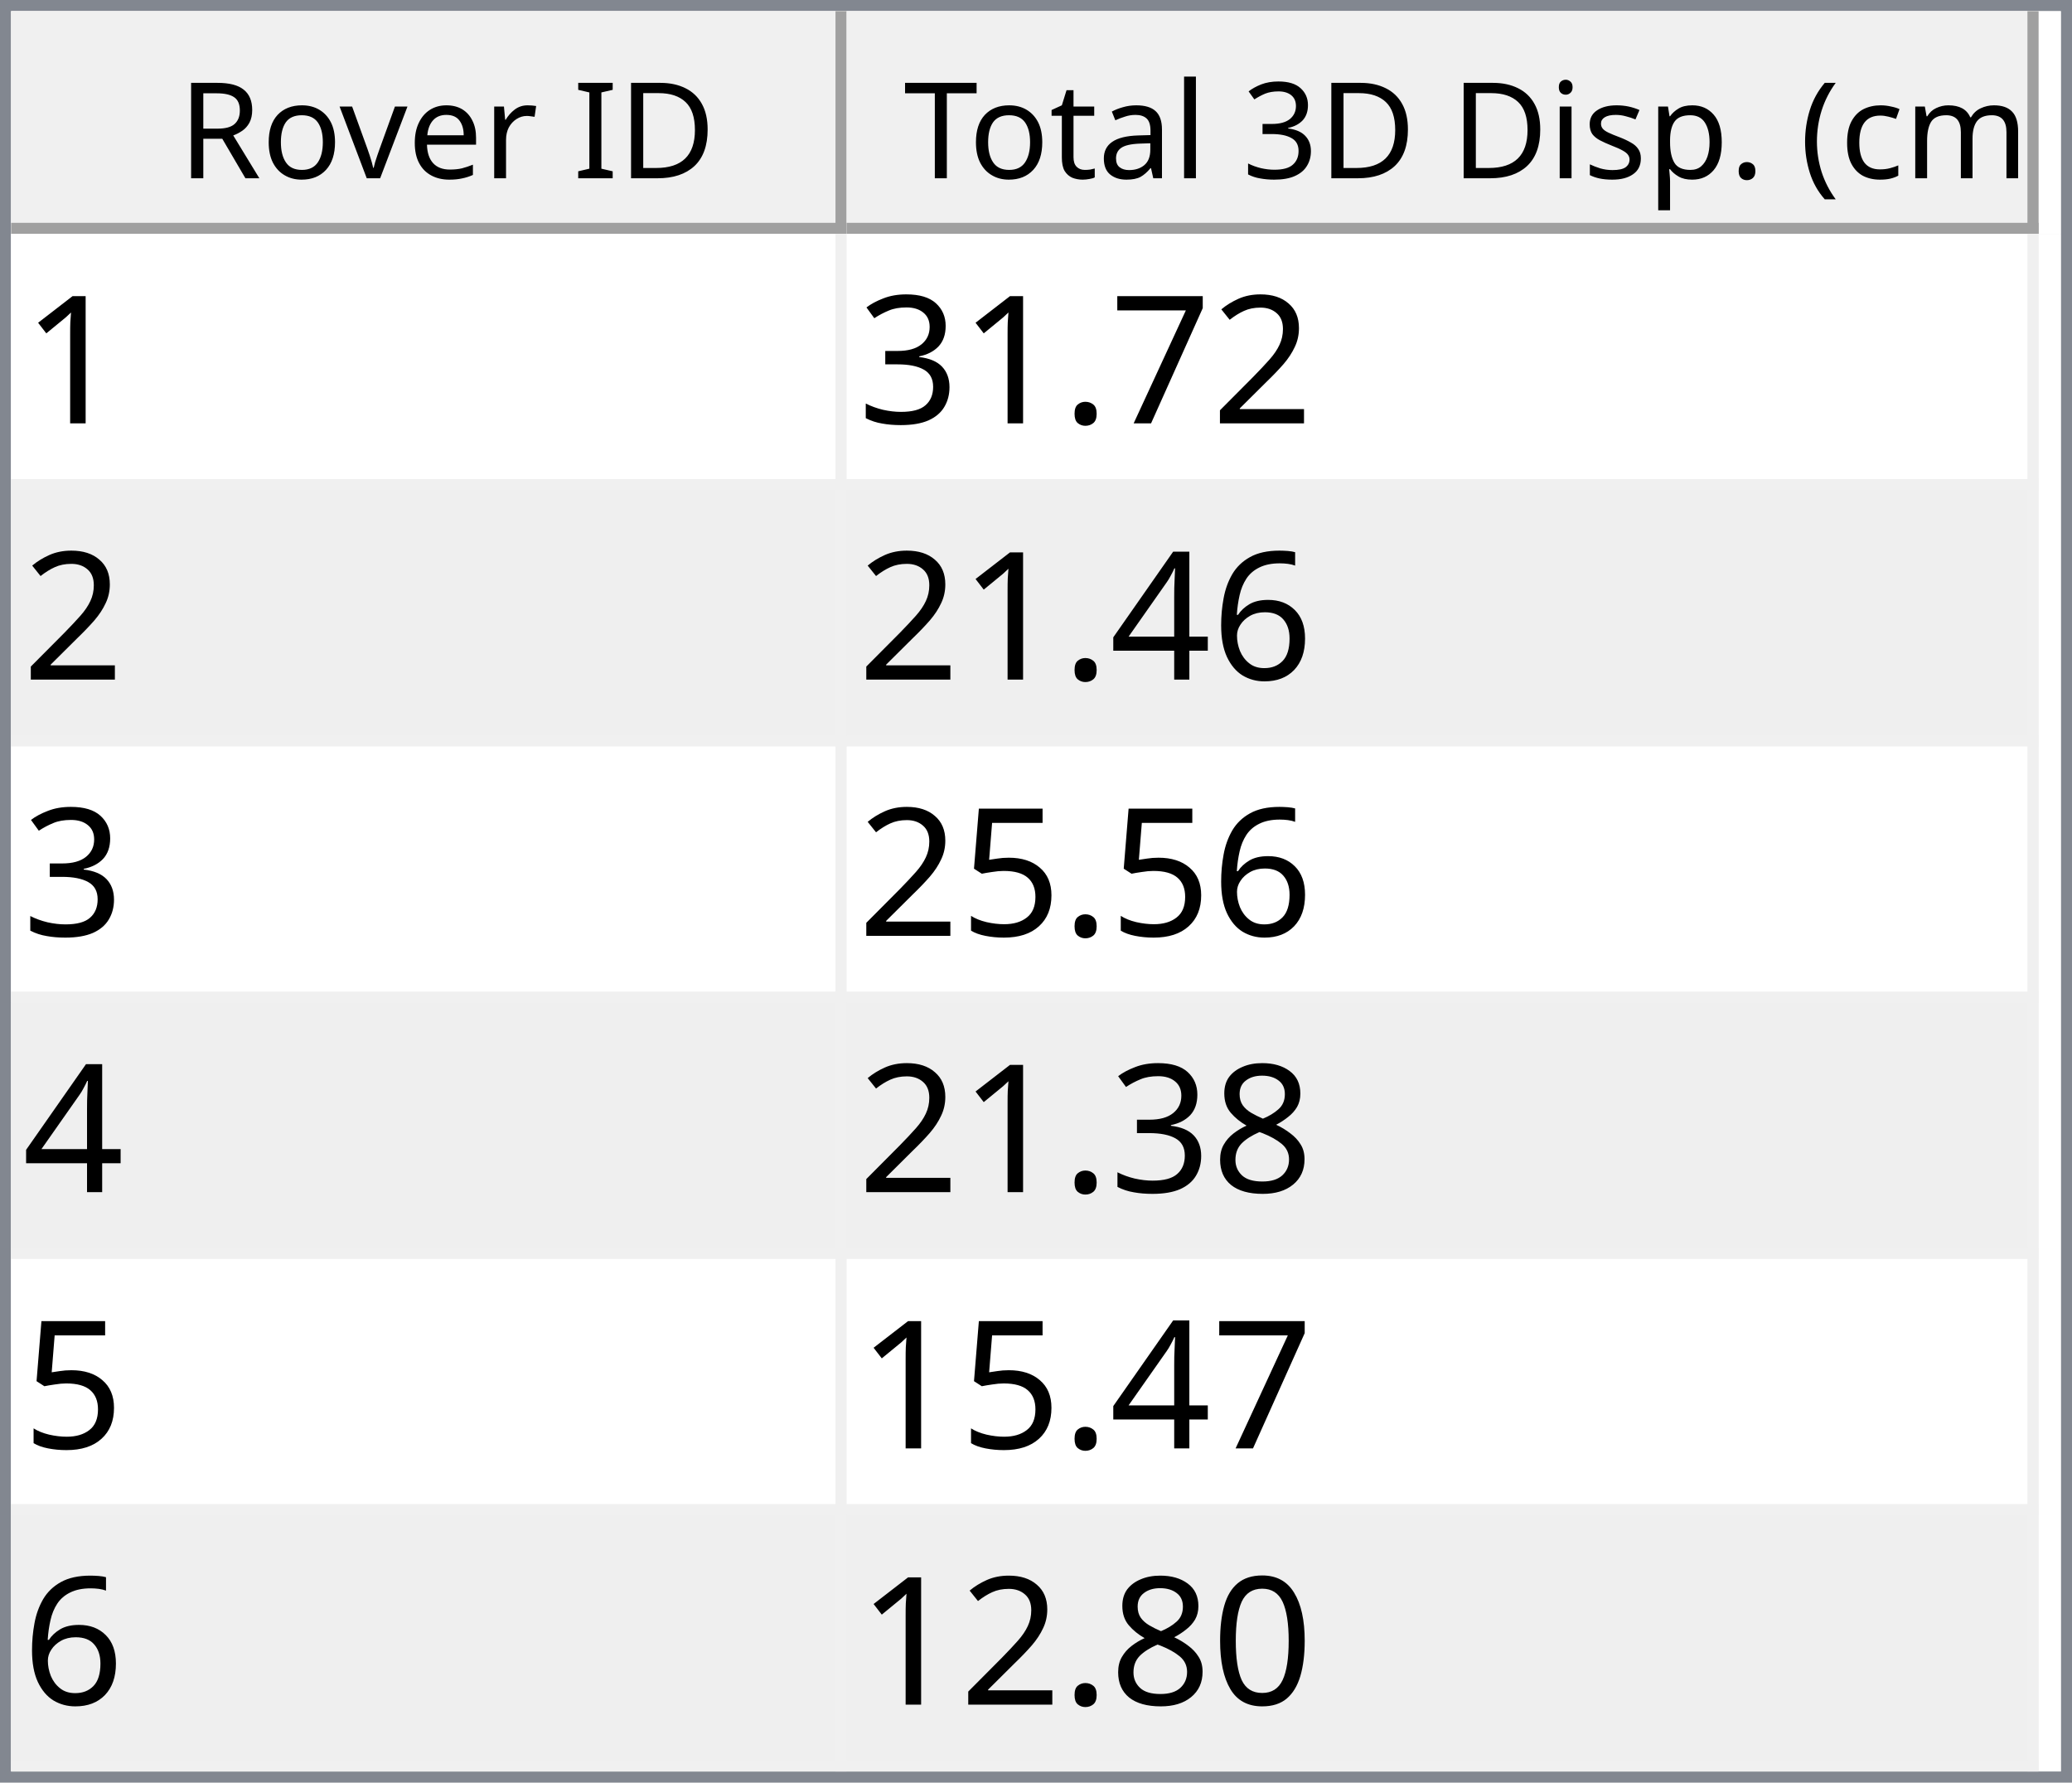
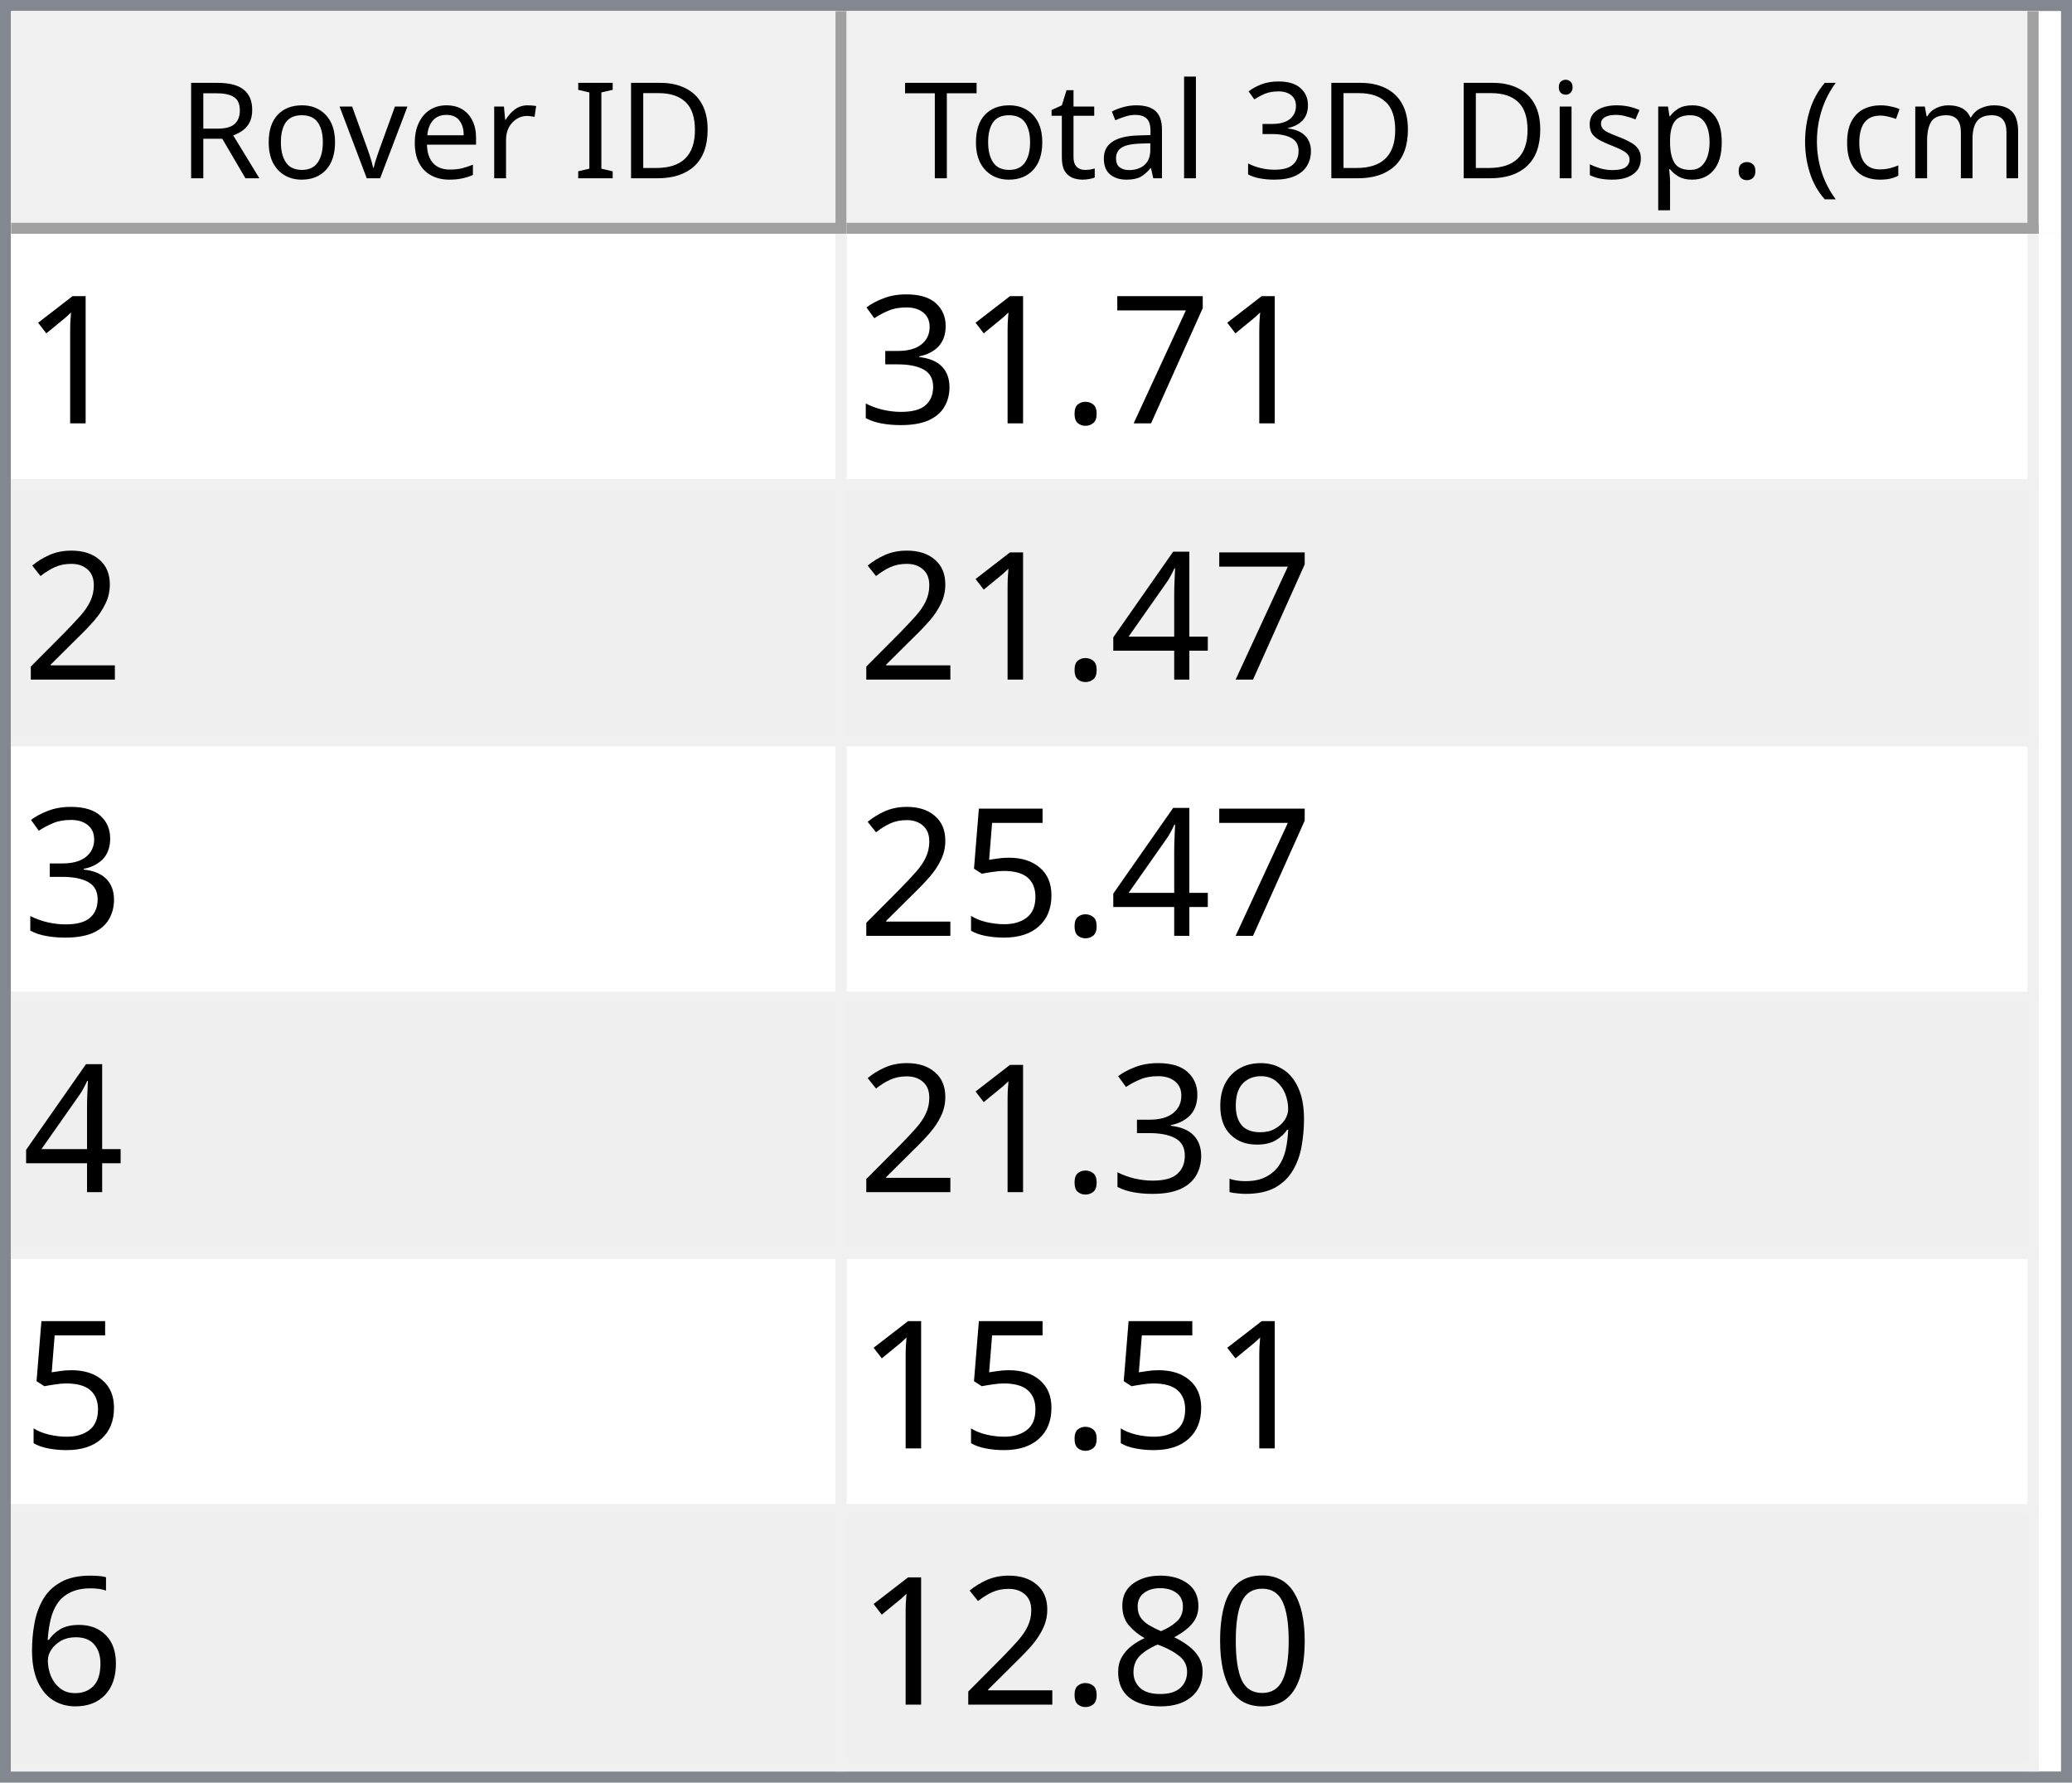
<svg xmlns="http://www.w3.org/2000/svg" style="fill-opacity:1; color-rendering:auto; color-interpolation:auto; text-rendering:auto; stroke:black; stroke-linecap:square; stroke-miterlimit:10; shape-rendering:auto; stroke-opacity:1; fill:black; stroke-dasharray:none; font-weight:normal; stroke-width:1; font-family:'Dialog'; font-style:normal; stroke-linejoin:miter; font-size:12px; stroke-dashoffset:0; image-rendering:auto;" width="186" height="160">
  <defs id="genericDefs" />
  <g>
    <defs id="defs1">
      <clipPath clipPathUnits="userSpaceOnUse" id="clipPath1">
        <path d="M0 0 L186 0 L186 160 L0 160 L0 0 Z" />
      </clipPath>
      <clipPath clipPathUnits="userSpaceOnUse" id="clipPath2">
        <path d="M0 0 L0 160 L186 160 L186 0 Z" />
      </clipPath>
      <clipPath clipPathUnits="userSpaceOnUse" id="clipPath3">
        <path d="M0 0 L0 20 L184 20 L184 0 Z" />
      </clipPath>
      <clipPath clipPathUnits="userSpaceOnUse" id="clipPath4">
        <path d="M0 0 L0 20 L75 20 L75 0 Z" />
      </clipPath>
      <clipPath clipPathUnits="userSpaceOnUse" id="clipPath5">
        <path d="M1 1 L1 19 L74 19 L74 1 Z" />
      </clipPath>
      <clipPath clipPathUnits="userSpaceOnUse" id="clipPath6">
        <path d="M0 0 L0 18 L73 18 L73 0 Z" />
      </clipPath>
      <clipPath clipPathUnits="userSpaceOnUse" id="clipPath7">
        <path d="M-0.5 -0.5 L-0.5 19.5 L74.5 19.5 L74.5 -0.5 Z" />
      </clipPath>
      <clipPath clipPathUnits="userSpaceOnUse" id="clipPath8">
        <path d="M0 0 L0 20 L107 20 L107 0 Z" />
      </clipPath>
      <clipPath clipPathUnits="userSpaceOnUse" id="clipPath9">
        <path d="M1 1 L1 19 L106 19 L106 1 Z" />
      </clipPath>
      <clipPath clipPathUnits="userSpaceOnUse" id="clipPath10">
        <path d="M0 0 L0 18 L105 18 L105 0 Z" />
      </clipPath>
      <clipPath clipPathUnits="userSpaceOnUse" id="clipPath11">
        <path d="M-0.5 -0.5 L-0.5 19.5 L106.5 19.5 L106.5 -0.5 Z" />
      </clipPath>
      <clipPath clipPathUnits="userSpaceOnUse" id="clipPath12">
        <path d="M0 0 L0 138 L184 138 L184 0 Z" />
      </clipPath>
      <clipPath clipPathUnits="userSpaceOnUse" id="clipPath13">
        <path d="M0 0 L0 138 L182 138 L182 0 Z" />
      </clipPath>
      <clipPath clipPathUnits="userSpaceOnUse" id="clipPath14">
        <path d="M-0.5 -0.5 L-0.5 137.5 L181.5 137.5 L181.5 -0.5 Z" />
      </clipPath>
      <clipPath clipPathUnits="userSpaceOnUse" id="clipPath15">
        <path d="M0 0 L0 22 L74 22 L74 0 Z" />
      </clipPath>
      <clipPath clipPathUnits="userSpaceOnUse" id="clipPath16">
        <path d="M0 0 L0 22 L106 22 L106 0 Z" />
      </clipPath>
      <font horiz-adv-x="64.551" id="font1">
        <font-face ascent="107.91" descent="25.098" units-per-em="100" style="font-style:normal; font-family:Segoe UI; font-weight:normal;" />
        <missing-glyph horiz-adv-x="64.551" d="M8.109 0 L8.109 68.266 L56.453 68.266 L56.453 0 L8.109 0 ZM15.328 7.234 L49.219 7.234 L49.219 61.031 L15.328 61.031 L15.328 7.234 Z" />
        <glyph unicode="D" horiz-adv-x="70.117" d="M9.188 0 L9.188 70.016 L28.516 70.016 Q65.531 70.016 65.531 35.891 Q65.531 19.672 55.25 9.836 Q44.969 0 27.734 0 L9.188 0 ZM17.391 62.594 L17.391 7.422 L27.828 7.422 Q41.609 7.422 49.273 14.797 Q56.938 22.172 56.938 35.688 Q56.938 62.594 28.328 62.594 L17.391 62.594 Z" />
        <glyph unicode="I" horiz-adv-x="26.611" d="M17.391 0 L9.188 0 L9.188 70.016 L17.391 70.016 L17.391 0 Z" />
        <glyph unicode=" " horiz-adv-x="27.393" d="" />
        <glyph unicode="r" horiz-adv-x="34.766" d="M34.188 41.891 Q32.078 43.5 28.125 43.5 Q23 43.5 19.555 38.672 Q16.109 33.844 16.109 25.484 L16.109 0 L8.109 0 L8.109 50 L16.109 50 L16.109 39.703 L16.312 39.703 Q18.016 44.969 21.531 47.922 Q25.047 50.875 29.391 50.875 Q32.516 50.875 34.188 50.203 L34.188 41.891 Z" />
        <glyph unicode="e" horiz-adv-x="52.295" d="M48.297 23 L12.984 23 Q13.188 14.656 17.484 10.109 Q21.781 5.562 29.297 5.562 Q37.75 5.562 44.828 11.141 L44.828 3.609 Q38.234 -1.172 27.391 -1.172 Q16.797 -1.172 10.742 5.641 Q4.688 12.453 4.688 24.812 Q4.688 36.469 11.305 43.82 Q17.922 51.172 27.734 51.172 Q37.547 51.172 42.922 44.828 Q48.297 38.484 48.297 27.203 L48.297 23 ZM40.094 29.781 Q40.047 36.719 36.75 40.578 Q33.453 44.438 27.594 44.438 Q21.922 44.438 17.969 40.383 Q14.016 36.328 13.094 29.781 L40.094 29.781 Z" />
        <glyph unicode="v" horiz-adv-x="47.9" d="M47.406 50 L27.484 0 L19.625 0 L0.688 50 L9.469 50 L22.172 13.672 Q23.578 9.672 23.922 6.688 L24.125 6.688 Q24.609 10.453 25.688 13.484 L38.969 50 L47.406 50 Z" />
        <glyph unicode="o" horiz-adv-x="58.594" d="M29 -1.172 Q17.922 -1.172 11.305 5.836 Q4.688 12.844 4.688 24.422 Q4.688 37.016 11.57 44.094 Q18.453 51.172 30.172 51.172 Q41.359 51.172 47.633 44.289 Q53.906 37.406 53.906 25.203 Q53.906 13.234 47.141 6.031 Q40.375 -1.172 29 -1.172 ZM29.594 44.438 Q21.875 44.438 17.383 39.188 Q12.891 33.938 12.891 24.703 Q12.891 15.828 17.43 10.695 Q21.969 5.562 29.594 5.562 Q37.359 5.562 41.531 10.594 Q45.703 15.625 45.703 24.906 Q45.703 34.281 41.531 39.359 Q37.359 44.438 29.594 44.438 Z" />
        <glyph unicode="R" horiz-adv-x="59.814" d="M59.375 0 L49.609 0 L37.891 19.625 Q36.281 22.359 34.766 24.289 Q33.25 26.219 31.664 27.438 Q30.078 28.656 28.25 29.219 Q26.422 29.781 24.125 29.781 L17.391 29.781 L17.391 0 L9.188 0 L9.188 70.016 L30.078 70.016 Q34.672 70.016 38.555 68.867 Q42.438 67.719 45.289 65.375 Q48.141 63.031 49.758 59.547 Q51.375 56.062 51.375 51.375 Q51.375 47.703 50.273 44.656 Q49.172 41.609 47.148 39.211 Q45.125 36.812 42.266 35.133 Q39.406 33.453 35.844 32.516 L35.844 32.328 Q37.594 31.547 38.891 30.547 Q40.188 29.547 41.359 28.18 Q42.531 26.812 43.68 25.078 Q44.828 23.344 46.234 21.047 L59.375 0 ZM17.391 62.594 L17.391 37.203 L28.516 37.203 Q31.594 37.203 34.203 38.133 Q36.812 39.062 38.719 40.797 Q40.625 42.531 41.703 45.047 Q42.781 47.562 42.781 50.688 Q42.781 56.297 39.141 59.445 Q35.5 62.594 28.609 62.594 L17.391 62.594 Z" />
        <glyph unicode=")" horiz-adv-x="30.176" d="M8.297 -15.922 L1.172 -15.922 Q16.406 2.344 16.406 26.812 Q16.406 51.469 1.078 70.016 L8.297 70.016 Q23.531 52.156 23.531 26.703 Q23.531 1.375 8.297 -15.922 Z" />
        <glyph unicode="m" horiz-adv-x="86.133" d="M79.109 0 L71.094 0 L71.094 28.719 Q71.094 37.016 68.531 40.727 Q65.969 44.438 59.906 44.438 Q54.781 44.438 51.195 39.75 Q47.609 35.062 47.609 28.516 L47.609 0 L39.594 0 L39.594 29.688 Q39.594 44.438 28.219 44.438 Q22.953 44.438 19.531 40.016 Q16.109 35.594 16.109 28.516 L16.109 0 L8.109 0 L8.109 50 L16.109 50 L16.109 42.094 L16.312 42.094 Q21.625 51.172 31.844 51.172 Q36.969 51.172 40.773 48.312 Q44.578 45.453 46 40.828 Q51.562 51.172 62.594 51.172 Q79.109 51.172 79.109 30.812 L79.109 0 Z" />
        <glyph unicode="c" horiz-adv-x="46.191" d="M42.188 2.297 Q36.422 -1.172 28.516 -1.172 Q17.828 -1.172 11.258 5.789 Q4.688 12.75 4.688 23.828 Q4.688 36.188 11.766 43.68 Q18.844 51.172 30.672 51.172 Q37.25 51.172 42.281 48.734 L42.281 40.531 Q36.719 44.438 30.375 44.438 Q22.703 44.438 17.797 38.945 Q12.891 33.453 12.891 24.516 Q12.891 15.719 17.508 10.641 Q22.125 5.562 29.891 5.562 Q36.422 5.562 42.188 9.906 L42.188 2.297 Z" />
        <glyph unicode="(" horiz-adv-x="30.176" d="M29.109 -15.922 L21.969 -15.922 Q6.844 1.375 6.844 26.703 Q6.844 52.156 21.969 70.016 L29.203 70.016 Q13.875 51.469 13.875 26.812 Q13.875 2.344 29.109 -15.922 Z" />
        <glyph unicode="." horiz-adv-x="21.68" d="M10.891 -1.078 Q8.641 -1.078 7.055 0.539 Q5.469 2.156 5.469 4.391 Q5.469 6.641 7.055 8.273 Q8.641 9.906 10.891 9.906 Q13.188 9.906 14.797 8.273 Q16.406 6.641 16.406 4.391 Q16.406 2.156 14.797 0.539 Q13.188 -1.078 10.891 -1.078 Z" />
        <glyph unicode="p" horiz-adv-x="58.789" d="M16.312 7.234 L16.109 7.234 L16.109 -23 L8.109 -23 L8.109 50 L16.109 50 L16.109 41.219 L16.312 41.219 Q22.219 51.172 33.594 51.172 Q43.266 51.172 48.688 44.461 Q54.109 37.75 54.109 26.469 Q54.109 13.922 48 6.375 Q41.891 -1.172 31.297 -1.172 Q21.578 -1.172 16.312 7.234 ZM16.109 27.391 L16.109 20.406 Q16.109 14.203 20.141 9.883 Q24.172 5.562 30.375 5.562 Q37.641 5.562 41.773 11.133 Q45.906 16.703 45.906 26.609 Q45.906 34.969 42.047 39.703 Q38.188 44.438 31.594 44.438 Q24.609 44.438 20.359 39.578 Q16.109 34.719 16.109 27.391 Z" />
        <glyph unicode="s" horiz-adv-x="42.432" d="M5.078 1.812 L5.078 10.406 Q11.625 5.562 19.484 5.562 Q30.031 5.562 30.031 12.594 Q30.031 14.594 29.125 15.992 Q28.219 17.391 26.68 18.461 Q25.141 19.531 23.07 20.383 Q21 21.234 18.609 22.172 Q15.281 23.484 12.766 24.828 Q10.25 26.172 8.57 27.859 Q6.891 29.547 6.031 31.695 Q5.172 33.844 5.172 36.719 Q5.172 40.234 6.789 42.945 Q8.406 45.656 11.086 47.484 Q13.766 49.312 17.211 50.242 Q20.656 51.172 24.312 51.172 Q30.812 51.172 35.938 48.922 L35.938 40.828 Q30.422 44.438 23.25 44.438 Q21 44.438 19.195 43.922 Q17.391 43.406 16.094 42.477 Q14.797 41.547 14.086 40.258 Q13.375 38.969 13.375 37.406 Q13.375 35.453 14.086 34.133 Q14.797 32.812 16.164 31.789 Q17.531 30.766 19.484 29.938 Q21.438 29.109 23.922 28.125 Q27.25 26.859 29.883 25.516 Q32.516 24.172 34.375 22.484 Q36.234 20.797 37.234 18.602 Q38.234 16.406 38.234 13.375 Q38.234 9.672 36.602 6.938 Q34.969 4.203 32.234 2.398 Q29.5 0.594 25.93 -0.289 Q22.359 -1.172 18.453 -1.172 Q10.75 -1.172 5.078 1.812 Z" />
        <glyph unicode="i" horiz-adv-x="24.219" d="M12.203 62.703 Q10.062 62.703 8.547 64.164 Q7.031 65.625 7.031 67.875 Q7.031 70.125 8.547 71.609 Q10.062 73.094 12.203 73.094 Q14.406 73.094 15.945 71.609 Q17.484 70.125 17.484 67.875 Q17.484 65.719 15.945 64.211 Q14.406 62.703 12.203 62.703 ZM16.109 0 L8.109 0 L8.109 50 L16.109 50 L16.109 0 Z" />
        <glyph unicode="3" horiz-adv-x="53.906" d="M46.531 19.828 Q46.531 15.094 44.75 11.211 Q42.969 7.328 39.719 4.57 Q36.469 1.812 31.93 0.297 Q27.391 -1.219 21.922 -1.219 Q11.922 -1.219 6 2.594 L6 11.188 Q13.094 5.609 22.219 5.609 Q25.875 5.609 28.828 6.539 Q31.781 7.469 33.906 9.227 Q36.031 10.984 37.18 13.477 Q38.328 15.969 38.328 19.094 Q38.328 32.812 18.797 32.812 L12.984 32.812 L12.984 39.594 L18.5 39.594 Q35.797 39.594 35.797 52.484 Q35.797 64.406 22.609 64.406 Q15.188 64.406 8.688 59.422 L8.688 67.188 Q15.375 71.188 24.609 71.188 Q29 71.188 32.57 69.969 Q36.141 68.75 38.68 66.555 Q41.219 64.359 42.609 61.281 Q44 58.203 44 54.5 Q44 40.672 30.031 36.719 L30.031 36.531 Q33.594 36.141 36.625 34.797 Q39.656 33.453 41.852 31.305 Q44.047 29.156 45.289 26.25 Q46.531 23.344 46.531 19.828 Z" />
        <glyph unicode="l" horiz-adv-x="24.219" d="M16.109 0 L8.109 0 L8.109 74.031 L16.109 74.031 L16.109 0 Z" />
        <glyph unicode="a" horiz-adv-x="50.879" d="M43.891 0 L35.891 0 L35.891 7.812 L35.688 7.812 Q30.469 -1.172 20.312 -1.172 Q12.844 -1.172 8.617 2.781 Q4.391 6.734 4.391 13.281 Q4.391 27.297 20.906 29.594 L35.891 31.688 Q35.891 44.438 25.594 44.438 Q16.547 44.438 9.281 38.281 L9.281 46.484 Q16.656 51.172 26.266 51.172 Q43.891 51.172 43.891 32.516 L43.891 0 ZM35.891 25.297 L23.828 23.641 Q18.266 22.859 15.43 20.875 Q12.594 18.891 12.594 13.875 Q12.594 10.203 15.211 7.883 Q17.828 5.562 22.172 5.562 Q28.125 5.562 32.008 9.742 Q35.891 13.922 35.891 20.312 L35.891 25.297 Z" />
        <glyph unicode="t" horiz-adv-x="33.887" d="M31.297 0.484 Q28.469 -1.078 23.828 -1.078 Q10.688 -1.078 10.688 13.578 L10.688 43.172 L2.094 43.172 L2.094 50 L10.688 50 L10.688 62.203 L18.703 64.797 L18.703 50 L31.297 50 L31.297 43.172 L18.703 43.172 L18.703 14.984 Q18.703 9.969 20.414 7.82 Q22.125 5.672 26.078 5.672 Q29.109 5.672 31.297 7.328 L31.297 0.484 Z" />
        <glyph unicode="T" horiz-adv-x="52.393" d="M50.594 62.594 L30.375 62.594 L30.375 0 L22.172 0 L22.172 62.594 L2 62.594 L2 70.016 L50.594 70.016 L50.594 62.594 Z" />
      </font>
      <font horiz-adv-x="75.0" id="font2">
        <font-face ascent="100.537" descent="21.973" units-per-em="100" style="font-style:normal; font-family:sans-serif; font-weight:normal;" />
        <missing-glyph horiz-adv-x="75.0" d="M12.5 0 L12.5 62.5 L62.5 62.5 L62.5 0 L12.5 0 ZM14.062 1.562 L60.938 1.562 L60.938 60.938 L14.062 60.938 L14.062 1.562 Z" />
        <glyph unicode="1" horiz-adv-x="55.615" d="M37.25 0 L28.469 0 L28.469 56 Q25.297 52.984 20.141 49.953 Q14.984 46.922 10.891 45.406 L10.891 53.906 Q18.266 57.375 23.781 62.305 Q29.297 67.234 31.594 71.875 L37.25 71.875 L37.25 0 Z" />
-         <glyph unicode="2" horiz-adv-x="55.615" d="M50.344 8.453 L50.344 0 L3.031 0 Q2.938 3.172 4.047 6.109 Q5.859 10.938 9.836 15.625 Q13.812 20.312 21.344 26.469 Q33.016 36.031 37.117 41.625 Q41.219 47.219 41.219 52.203 Q41.219 57.422 37.477 61.008 Q33.734 64.594 27.734 64.594 Q21.391 64.594 17.578 60.789 Q13.766 56.984 13.719 50.25 L4.688 51.172 Q5.609 61.281 11.664 66.578 Q17.719 71.875 27.938 71.875 Q38.234 71.875 44.242 66.164 Q50.25 60.453 50.25 52 Q50.25 47.703 48.492 43.555 Q46.734 39.406 42.656 34.812 Q38.578 30.219 29.109 22.219 Q21.188 15.578 18.945 13.211 Q16.703 10.844 15.234 8.453 L50.344 8.453 Z" />
        <glyph unicode="7" horiz-adv-x="55.615" d="M4.734 62.203 L4.734 70.656 L51.078 70.656 L51.078 63.812 Q44.234 56.547 37.523 44.484 Q30.812 32.422 27.156 19.672 Q24.516 10.688 23.781 0 L14.75 0 Q14.891 8.453 18.062 20.414 Q21.234 32.375 27.172 43.484 Q33.109 54.594 39.797 62.203 L4.734 62.203 Z" />
        <glyph unicode="." horiz-adv-x="27.783" d="M9.078 0 L9.078 10.016 L19.094 10.016 L19.094 0 L9.078 0 Z" />
        <glyph unicode="3" horiz-adv-x="55.615" d="M4.203 18.891 L12.984 20.062 Q14.5 12.594 18.141 9.297 Q21.781 6 27 6 Q33.203 6 37.477 10.297 Q41.75 14.594 41.75 20.953 Q41.75 27 37.797 30.93 Q33.844 34.859 27.734 34.859 Q25.25 34.859 21.531 33.891 L22.516 41.609 Q23.391 41.5 23.922 41.5 Q29.547 41.5 34.039 44.43 Q38.531 47.359 38.531 53.469 Q38.531 58.297 35.258 61.477 Q31.984 64.656 26.812 64.656 Q21.688 64.656 18.266 61.43 Q14.844 58.203 13.875 51.766 L5.078 53.328 Q6.688 62.156 12.398 67.016 Q18.109 71.875 26.609 71.875 Q32.469 71.875 37.398 69.359 Q42.328 66.844 44.945 62.5 Q47.562 58.156 47.562 53.266 Q47.562 48.641 45.07 44.828 Q42.578 41.016 37.703 38.766 Q44.047 37.312 47.562 32.695 Q51.078 28.078 51.078 21.141 Q51.078 11.766 44.242 5.25 Q37.406 -1.266 26.953 -1.266 Q17.531 -1.266 11.305 4.352 Q5.078 9.969 4.203 18.891 Z" />
-         <glyph unicode="6" horiz-adv-x="55.615" d="M49.75 54.047 L41.016 53.375 Q39.844 58.547 37.703 60.891 Q34.125 64.656 28.906 64.656 Q24.703 64.656 21.531 62.312 Q17.391 59.281 14.992 53.469 Q12.594 47.656 12.5 36.922 Q15.672 41.75 20.266 44.094 Q24.859 46.438 29.891 46.438 Q38.672 46.438 44.852 39.969 Q51.031 33.5 51.031 23.25 Q51.031 16.5 48.125 10.719 Q45.219 4.938 40.141 1.859 Q35.062 -1.219 28.609 -1.219 Q17.625 -1.219 10.695 6.859 Q3.766 14.938 3.766 33.5 Q3.766 54.25 11.422 63.672 Q18.109 71.875 29.438 71.875 Q37.891 71.875 43.289 67.141 Q48.688 62.406 49.75 54.047 ZM13.875 23.188 Q13.875 18.656 15.797 14.508 Q17.719 10.359 21.188 8.18 Q24.656 6 28.469 6 Q34.031 6 38.039 10.492 Q42.047 14.984 42.047 22.703 Q42.047 30.125 38.086 34.398 Q34.125 38.672 28.125 38.672 Q22.172 38.672 18.023 34.398 Q13.875 30.125 13.875 23.188 Z" />
+         <glyph unicode="2" horiz-adv-x="55.615" d="M50.344 8.453 L50.344 0 L3.031 0 Q2.938 3.172 4.047 6.109 Q5.859 10.938 9.836 15.625 Q13.812 20.312 21.344 26.469 Q33.016 36.031 37.117 41.625 Q41.219 47.219 41.219 52.203 Q41.219 57.422 37.477 61.008 Q33.734 64.594 27.734 64.594 Q21.391 64.594 17.578 60.789 Q13.766 56.984 13.719 50.25 L4.688 51.172 Q5.609 61.281 11.664 66.578 Q17.719 71.875 27.938 71.875 Q38.234 71.875 44.242 66.164 Q50.25 60.453 50.25 52 Q50.25 47.703 48.492 43.555 Q46.734 39.406 42.656 34.812 Q38.578 30.219 29.109 22.219 Q21.188 15.578 18.945 13.211 Q16.703 10.844 15.234 8.453 L50.344 8.453 Z" />
        <glyph unicode="4" horiz-adv-x="55.615" d="M32.328 0 L32.328 17.141 L1.266 17.141 L1.266 25.203 L33.938 71.578 L41.109 71.578 L41.109 25.203 L50.781 25.203 L50.781 17.141 L41.109 17.141 L41.109 0 L32.328 0 ZM32.328 25.203 L32.328 57.469 L9.906 25.203 L32.328 25.203 Z" />
        <glyph unicode="5" horiz-adv-x="55.615" d="M4.156 18.75 L13.375 19.531 Q14.406 12.797 18.141 9.398 Q21.875 6 27.156 6 Q33.5 6 37.891 10.789 Q42.281 15.578 42.281 23.484 Q42.281 31 38.062 35.352 Q33.844 39.703 27 39.703 Q22.75 39.703 19.336 37.773 Q15.922 35.844 13.969 32.766 L5.719 33.844 L12.641 70.609 L48.25 70.609 L48.25 62.203 L19.672 62.203 L15.828 42.969 Q22.266 47.469 29.344 47.469 Q38.719 47.469 45.164 40.969 Q51.609 34.469 51.609 24.266 Q51.609 14.547 45.953 7.469 Q39.062 -1.219 27.156 -1.219 Q17.391 -1.219 11.211 4.25 Q5.031 9.719 4.156 18.75 Z" />
+         <glyph unicode="9" horiz-adv-x="55.615" d="M5.469 16.547 L13.922 17.328 Q14.984 11.375 18.016 8.688 Q21.047 6 25.781 6 Q29.828 6 32.883 7.859 Q35.938 9.719 37.891 12.82 Q39.844 15.922 41.164 21.195 Q42.484 26.469 42.484 31.938 Q42.484 32.516 42.438 33.688 Q39.797 29.5 35.234 26.883 Q30.672 24.266 25.344 24.266 Q16.453 24.266 10.305 30.711 Q4.156 37.156 4.156 47.703 Q4.156 58.594 10.578 65.234 Q17 71.875 26.656 71.875 Q33.641 71.875 39.43 68.117 Q45.219 64.359 48.219 57.398 Q51.219 50.438 51.219 37.25 Q51.219 23.531 48.242 15.406 Q45.266 7.281 39.383 3.031 Q33.5 -1.219 25.594 -1.219 Q17.188 -1.219 11.867 3.445 Q6.547 8.109 5.469 16.547 ZM41.453 48.141 Q41.453 55.719 37.43 60.156 Q33.406 64.594 27.734 64.594 Q21.875 64.594 17.531 59.812 Q13.188 55.031 13.188 47.406 Q13.188 40.578 17.312 36.305 Q21.438 32.031 27.484 32.031 Q33.594 32.031 37.523 36.305 Q41.453 40.578 41.453 48.141 Z" />
+         <glyph unicode="6" horiz-adv-x="55.615" d="M49.75 54.047 L41.016 53.375 Q39.844 58.547 37.703 60.891 Q34.125 64.656 28.906 64.656 Q24.703 64.656 21.531 62.312 Q17.391 59.281 14.992 53.469 Q12.594 47.656 12.5 36.922 Q15.672 41.75 20.266 44.094 Q24.859 46.438 29.891 46.438 Q38.672 46.438 44.852 39.969 Q51.031 33.5 51.031 23.25 Q51.031 16.5 48.125 10.719 Q45.219 4.938 40.141 1.859 Q35.062 -1.219 28.609 -1.219 Q17.625 -1.219 10.695 6.859 Q3.766 14.938 3.766 33.5 Q3.766 54.25 11.422 63.672 Q18.109 71.875 29.438 71.875 Q37.891 71.875 43.289 67.141 Q48.688 62.406 49.75 54.047 ZM13.875 23.188 Q13.875 18.656 15.797 14.508 Q17.719 10.359 21.188 8.18 Q24.656 6 28.469 6 Q34.031 6 38.039 10.492 Q42.047 14.984 42.047 22.703 Q42.047 30.125 38.086 34.398 Q34.125 38.672 28.125 38.672 Q22.172 38.672 18.023 34.398 Q13.875 30.125 13.875 23.188 Z" />
+         <glyph unicode="0" horiz-adv-x="55.615" d="M4.156 35.297 Q4.156 48 6.766 55.742 Q9.375 63.484 14.523 67.68 Q19.672 71.875 27.484 71.875 Q33.25 71.875 37.594 69.555 Q41.938 67.234 44.773 62.867 Q47.609 58.5 49.219 52.227 Q50.828 45.953 50.828 35.297 Q50.828 22.703 48.242 14.969 Q45.656 7.234 40.508 3.008 Q35.359 -1.219 27.484 -1.219 Q17.141 -1.219 11.234 6.203 Q4.156 15.141 4.156 35.297 ZM13.188 35.297 Q13.188 17.672 17.312 11.836 Q21.438 6 27.484 6 Q33.547 6 37.672 11.859 Q41.797 17.719 41.797 35.297 Q41.797 52.984 37.672 58.789 Q33.547 64.594 27.391 64.594 Q21.344 64.594 17.719 59.469 Q13.188 52.938 13.188 35.297 Z" />
        <glyph unicode="8" horiz-adv-x="55.615" d="M17.672 38.812 Q12.203 40.828 9.57 44.539 Q6.938 48.25 6.938 53.422 Q6.938 61.234 12.555 66.555 Q18.172 71.875 27.484 71.875 Q36.859 71.875 42.578 66.43 Q48.297 60.984 48.297 53.172 Q48.297 48.188 45.68 44.508 Q43.062 40.828 37.75 38.812 Q44.344 36.672 47.781 31.883 Q51.219 27.094 51.219 20.453 Q51.219 11.281 44.727 5.031 Q38.234 -1.219 27.641 -1.219 Q17.047 -1.219 10.547 5.055 Q4.047 11.328 4.047 20.703 Q4.047 27.688 7.594 32.398 Q11.141 37.109 17.672 38.812 ZM15.922 53.719 Q15.922 48.641 19.195 45.414 Q22.469 42.188 27.688 42.188 Q32.766 42.188 36.016 45.383 Q39.266 48.578 39.266 53.219 Q39.266 58.062 35.914 61.359 Q32.562 64.656 27.594 64.656 Q22.562 64.656 19.242 61.43 Q15.922 58.203 15.922 53.719 ZM13.094 20.656 Q13.094 16.891 14.875 13.375 Q16.656 9.859 20.172 7.93 Q23.688 6 27.734 6 Q34.031 6 38.133 10.055 Q42.234 14.109 42.234 20.359 Q42.234 26.703 38.016 30.859 Q33.797 35.016 27.438 35.016 Q21.234 35.016 17.164 30.914 Q13.094 26.812 13.094 20.656 Z" />
-         <glyph unicode="0" horiz-adv-x="55.615" d="M4.156 35.297 Q4.156 48 6.766 55.742 Q9.375 63.484 14.523 67.68 Q19.672 71.875 27.484 71.875 Q33.25 71.875 37.594 69.555 Q41.938 67.234 44.773 62.867 Q47.609 58.5 49.219 52.227 Q50.828 45.953 50.828 35.297 Q50.828 22.703 48.242 14.969 Q45.656 7.234 40.508 3.008 Q35.359 -1.219 27.484 -1.219 Q17.141 -1.219 11.234 6.203 Q4.156 15.141 4.156 35.297 ZM13.188 35.297 Q13.188 17.672 17.312 11.836 Q21.438 6 27.484 6 Q33.547 6 37.672 11.859 Q41.797 17.719 41.797 35.297 Q41.797 52.984 37.672 58.789 Q33.547 64.594 27.391 64.594 Q21.344 64.594 17.719 59.469 Q13.188 52.938 13.188 35.297 Z" />
      </font>
    </defs>
    <g style="fill:white; stroke:white;">
      <rect x="0" y="0" width="186" style="clip-path:url(#clipPath1); stroke:none;" height="160" />
    </g>
    <g style="fill:white; text-rendering:optimizeSpeed; color-rendering:optimizeSpeed; image-rendering:optimizeSpeed; shape-rendering:crispEdges; stroke:white; color-interpolation:sRGB;">
      <rect x="0" width="186" height="160" y="0" style="stroke:none;" />
      <path style="stroke:none;" d="M0 160 L186 160 L186 0 L0 0 Z" />
    </g>
    <g style="fill:rgb(240,240,240); font-family:'Segoe UI'; stroke:rgb(240,240,240);">
      <rect x="0" y="0" width="186" style="clip-path:url(#clipPath2); stroke:none;" height="160" />
    </g>
    <g style="fill:rgb(130,135,144); font-family:'Segoe UI'; stroke:rgb(130,135,144);">
      <path d="M0 0 L186 0 L186 160 L0 160 L0 0 ZM1 1 L185 1 L185 159 L1 159 L1 1 Z" style="fill-rule:evenodd; clip-path:url(#clipPath2); stroke:none;" />
    </g>
    <g style="fill:white; font-family:'Segoe UI'; stroke:white;" transform="translate(1,1)">
      <rect x="0" y="0" width="184" style="clip-path:url(#clipPath3); stroke:none;" height="20" />
    </g>
    <g style="fill:rgb(240,240,240); font-family:'Segoe UI'; stroke:rgb(240,240,240);" transform="translate(1,1)">
      <rect x="0" y="0" width="75" style="clip-path:url(#clipPath4); stroke:none;" height="20" />
    </g>
    <g style="font-family:'Segoe UI';" transform="translate(2,2)">
      <text x="14" xml:space="preserve" y="14" style="clip-path:url(#clipPath6); stroke:none;">Rover ID</text>
    </g>
    <g style="fill:rgb(160,160,160); font-family:'Segoe UI'; stroke:rgb(160,160,160); stroke-linejoin:bevel;" transform="translate(1.5,1.5)">
      <line x1="74" x2="74" y1="0" style="fill:none; clip-path:url(#clipPath7);" y2="19" />
    </g>
    <g style="fill:rgb(160,160,160); font-family:'Segoe UI'; stroke:rgb(160,160,160); stroke-linejoin:bevel;" transform="matrix(1,0,0,1,1,1) translate(0.5,0.5)">
      <line x1="0" x2="74" y1="19" style="fill:none; clip-path:url(#clipPath7);" y2="19" />
    </g>
    <g style="fill:rgb(240,240,240); font-family:'Segoe UI'; stroke:rgb(240,240,240);" transform="translate(76,1)">
      <rect x="0" y="0" width="107" style="clip-path:url(#clipPath8); stroke:none;" height="20" />
    </g>
    <g style="font-family:'Segoe UI';" transform="translate(77,2)">
      <text x="1" xml:space="preserve" y="14" style="clip-path:url(#clipPath10); stroke:none;"> Total 3D Disp. (cm)</text>
    </g>
    <g style="fill:rgb(160,160,160); font-family:'Segoe UI'; stroke:rgb(160,160,160); stroke-linejoin:bevel;" transform="translate(76.5,1.5)">
      <line x1="106" x2="106" y1="0" style="fill:none; clip-path:url(#clipPath11);" y2="19" />
    </g>
    <g style="fill:rgb(160,160,160); font-family:'Segoe UI'; stroke:rgb(160,160,160); stroke-linejoin:bevel;" transform="matrix(1,0,0,1,76,1) translate(0.5,0.5)">
      <line x1="0" x2="106" y1="19" style="fill:none; clip-path:url(#clipPath11);" y2="19" />
    </g>
    <g style="fill:white; font-family:'Segoe UI'; stroke:white;" transform="translate(1,21)">
      <rect x="0" y="0" width="184" style="clip-path:url(#clipPath12); stroke:none;" height="138" />
    </g>
    <g style="fill:rgb(240,240,240); font-size:16px; font-family:sans-serif; stroke:rgb(240,240,240);" transform="translate(1,21)">
      <rect x="0" y="0" width="182" style="clip-path:url(#clipPath13); stroke:none;" height="138" />
      <line transform="translate(0.5,0.5)" x1="0" x2="181" y1="22" style="clip-path:url(#clipPath14); fill:none; stroke-linejoin:bevel;" y2="22" />
    </g>
    <g transform="matrix(1,0,0,1,1,21) translate(0.5,0.5)" style="fill:rgb(240,240,240); font-size:16px; font-family:sans-serif; stroke:rgb(240,240,240); stroke-linejoin:bevel;">
      <line x1="0" x2="181" y1="45" style="fill:none; clip-path:url(#clipPath14);" y2="45" />
    </g>
    <g transform="matrix(1,0,0,1,1,21) translate(0.5,0.5)" style="fill:rgb(240,240,240); font-size:16px; font-family:sans-serif; stroke:rgb(240,240,240); stroke-linejoin:bevel;">
      <line x1="0" x2="181" y1="68" style="fill:none; clip-path:url(#clipPath14);" y2="68" />
    </g>
    <g transform="matrix(1,0,0,1,1,21) translate(0.5,0.5)" style="fill:rgb(240,240,240); font-size:16px; font-family:sans-serif; stroke:rgb(240,240,240); stroke-linejoin:bevel;">
      <line x1="0" x2="181" y1="91" style="fill:none; clip-path:url(#clipPath14);" y2="91" />
    </g>
    <g transform="matrix(1,0,0,1,1,21) translate(0.5,0.5)" style="fill:rgb(240,240,240); font-size:16px; font-family:sans-serif; stroke:rgb(240,240,240); stroke-linejoin:bevel;">
      <line x1="0" x2="181" y1="114" style="fill:none; clip-path:url(#clipPath14);" y2="114" />
    </g>
    <g transform="matrix(1,0,0,1,1,21) translate(0.5,0.5)" style="fill:rgb(240,240,240); font-size:16px; font-family:sans-serif; stroke:rgb(240,240,240); stroke-linejoin:bevel;">
      <line x1="0" x2="181" y1="137" style="fill:none; clip-path:url(#clipPath14);" y2="137" />
    </g>
    <g transform="matrix(1,0,0,1,1,21) translate(0.5,0.5)" style="fill:rgb(240,240,240); font-size:16px; font-family:sans-serif; stroke:rgb(240,240,240); stroke-linejoin:bevel;">
      <line x1="74" x2="74" y1="0" style="fill:none; clip-path:url(#clipPath14);" y2="137" />
    </g>
    <g transform="matrix(1,0,0,1,1,21) translate(0.5,0.5)" style="fill:rgb(240,240,240); font-size:16px; font-family:sans-serif; stroke:rgb(240,240,240); stroke-linejoin:bevel;">
      <line x1="181" x2="181" y1="0" style="fill:none; clip-path:url(#clipPath14);" y2="137" />
    </g>
    <g style="fill:white; font-size:16px; font-family:sans-serif; stroke:white;" transform="matrix(1,0,0,1,1,21)">
      <rect x="0" y="0" width="74" style="clip-path:url(#clipPath15); stroke:none;" height="22" />
      <text x="1" y="17" style="fill:black; clip-path:url(#clipPath15); stroke:none;" xml:space="preserve">1</text>
    </g>
    <g style="fill:white; font-size:16px; font-family:sans-serif; stroke:white;" transform="matrix(1,0,0,1,1,21) translate(75,0)">
      <rect x="0" y="0" width="106" style="clip-path:url(#clipPath16); stroke:none;" height="22" />
-       <text x="1" y="17" style="fill:black; clip-path:url(#clipPath16); stroke:none;" xml:space="preserve">31.72</text>
+       <text x="1" y="17" style="fill:black; clip-path:url(#clipPath16); stroke:none;" xml:space="preserve">31.71</text>
    </g>
    <g style="fill:rgb(239,239,239); font-size:16px; font-family:sans-serif; stroke:rgb(239,239,239);" transform="matrix(1,0,0,1,1,21) translate(0,23)">
      <rect x="0" y="0" width="74" style="clip-path:url(#clipPath15); stroke:none;" height="22" />
      <text x="1" y="17" style="fill:black; clip-path:url(#clipPath15); stroke:none;" xml:space="preserve">2</text>
    </g>
    <g style="fill:rgb(239,239,239); font-size:16px; font-family:sans-serif; stroke:rgb(239,239,239);" transform="matrix(1,0,0,1,1,21) translate(75,23)">
      <rect x="0" y="0" width="106" style="clip-path:url(#clipPath16); stroke:none;" height="22" />
-       <text x="1" y="17" style="fill:black; clip-path:url(#clipPath16); stroke:none;" xml:space="preserve">21.46</text>
+       <text x="1" y="17" style="fill:black; clip-path:url(#clipPath16); stroke:none;" xml:space="preserve">21.47</text>
    </g>
    <g style="fill:white; font-size:16px; font-family:sans-serif; stroke:white;" transform="matrix(1,0,0,1,1,21) translate(0,46)">
      <rect x="0" y="0" width="74" style="clip-path:url(#clipPath15); stroke:none;" height="22" />
      <text x="1" y="17" style="fill:black; clip-path:url(#clipPath15); stroke:none;" xml:space="preserve">3</text>
    </g>
    <g style="fill:white; font-size:16px; font-family:sans-serif; stroke:white;" transform="matrix(1,0,0,1,1,21) translate(75,46)">
      <rect x="0" y="0" width="106" style="clip-path:url(#clipPath16); stroke:none;" height="22" />
-       <text x="1" y="17" style="fill:black; clip-path:url(#clipPath16); stroke:none;" xml:space="preserve">25.56</text>
+       <text x="1" y="17" style="fill:black; clip-path:url(#clipPath16); stroke:none;" xml:space="preserve">25.47</text>
    </g>
    <g style="fill:rgb(239,239,239); font-size:16px; font-family:sans-serif; stroke:rgb(239,239,239);" transform="matrix(1,0,0,1,1,21) translate(0,69)">
      <rect x="0" y="0" width="74" style="clip-path:url(#clipPath15); stroke:none;" height="22" />
      <text x="1" y="17" style="fill:black; clip-path:url(#clipPath15); stroke:none;" xml:space="preserve">4</text>
    </g>
    <g style="fill:rgb(239,239,239); font-size:16px; font-family:sans-serif; stroke:rgb(239,239,239);" transform="matrix(1,0,0,1,1,21) translate(75,69)">
      <rect x="0" y="0" width="106" style="clip-path:url(#clipPath16); stroke:none;" height="22" />
-       <text x="1" y="17" style="fill:black; clip-path:url(#clipPath16); stroke:none;" xml:space="preserve">21.38</text>
+       <text x="1" y="17" style="fill:black; clip-path:url(#clipPath16); stroke:none;" xml:space="preserve">21.39</text>
    </g>
    <g style="fill:white; font-size:16px; font-family:sans-serif; stroke:white;" transform="matrix(1,0,0,1,1,21) translate(0,92)">
      <rect x="0" y="0" width="74" style="clip-path:url(#clipPath15); stroke:none;" height="22" />
      <text x="1" y="17" style="fill:black; clip-path:url(#clipPath15); stroke:none;" xml:space="preserve">5</text>
    </g>
    <g style="fill:white; font-size:16px; font-family:sans-serif; stroke:white;" transform="matrix(1,0,0,1,1,21) translate(75,92)">
      <rect x="0" y="0" width="106" style="clip-path:url(#clipPath16); stroke:none;" height="22" />
-       <text x="1" y="17" style="fill:black; clip-path:url(#clipPath16); stroke:none;" xml:space="preserve">15.47</text>
+       <text x="1" y="17" style="fill:black; clip-path:url(#clipPath16); stroke:none;" xml:space="preserve">15.51</text>
    </g>
    <g style="fill:rgb(239,239,239); font-size:16px; font-family:sans-serif; stroke:rgb(239,239,239);" transform="matrix(1,0,0,1,1,21) translate(0,115)">
      <rect x="0" y="0" width="74" style="clip-path:url(#clipPath15); stroke:none;" height="22" />
      <text x="1" y="17" style="fill:black; clip-path:url(#clipPath15); stroke:none;" xml:space="preserve">6</text>
    </g>
    <g style="fill:rgb(239,239,239); font-size:16px; font-family:sans-serif; stroke:rgb(239,239,239);" transform="matrix(1,0,0,1,1,21) translate(75,115)">
      <rect x="0" y="0" width="106" style="clip-path:url(#clipPath16); stroke:none;" height="22" />
      <text x="1" y="17" style="fill:black; clip-path:url(#clipPath16); stroke:none;" xml:space="preserve">12.80</text>
    </g>
  </g>
</svg>
